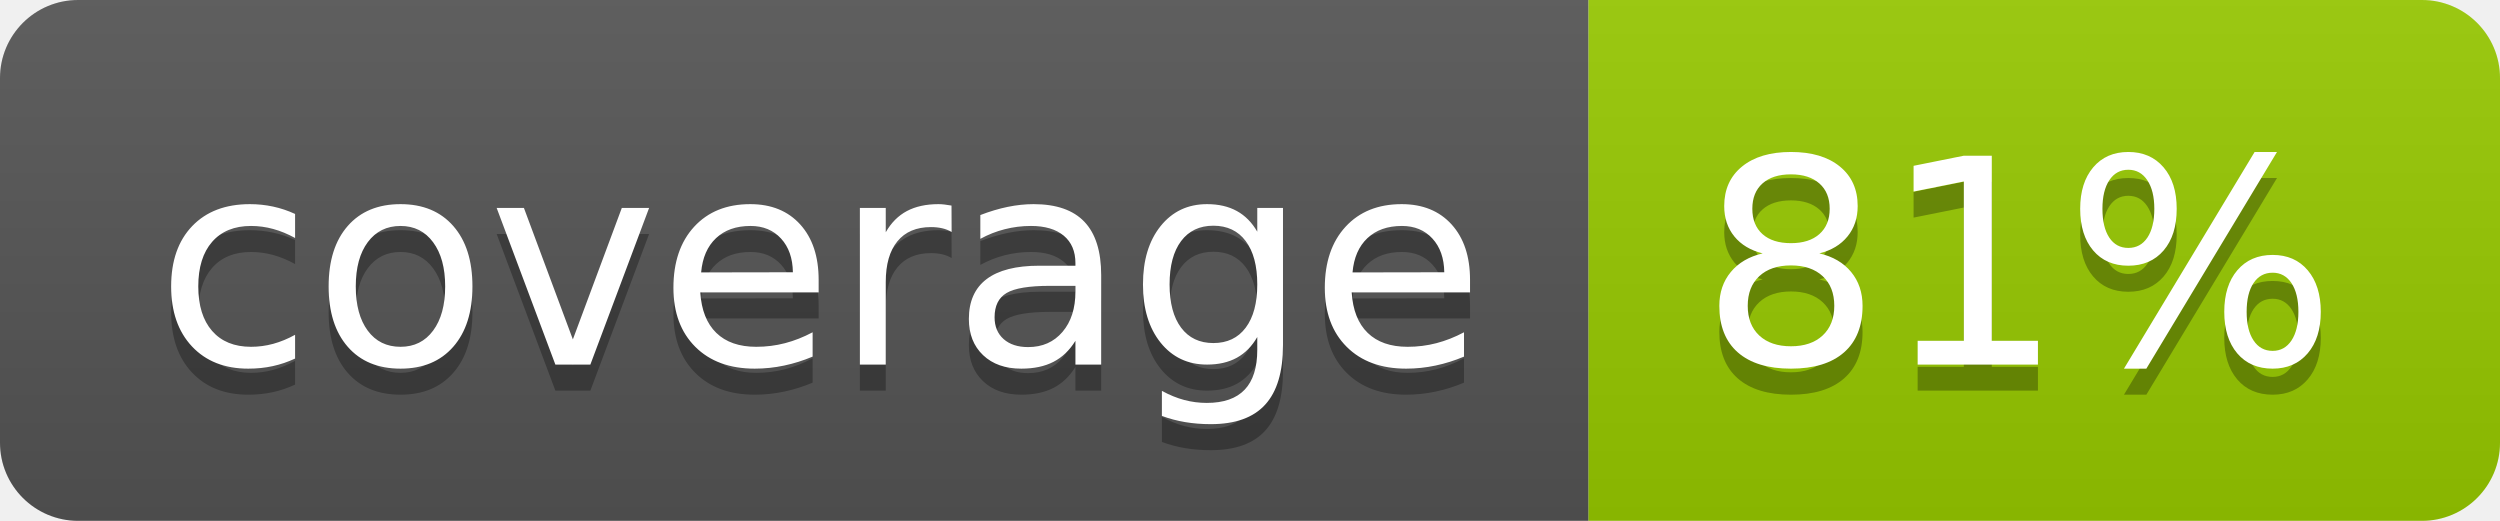
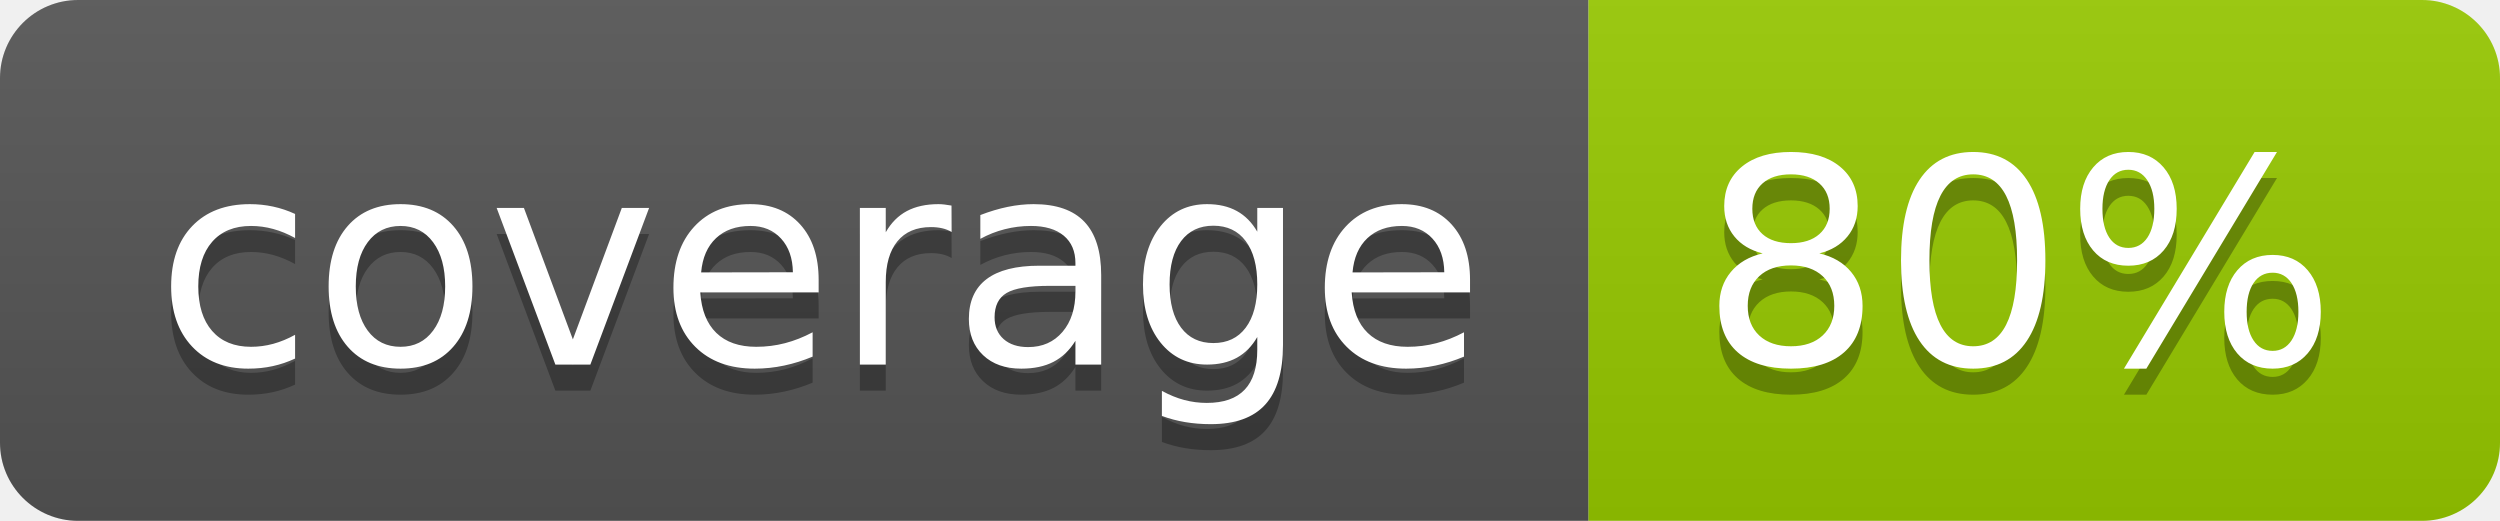
- <svg xmlns="http://www.w3.org/2000/svg" width="96" height="20" role="img" aria-label="coverage: 81%">
+ <svg xmlns="http://www.w3.org/2000/svg" width="96" height="20" role="img" aria-label="coverage: 80%">
  <linearGradient id="s" x2="0" y2="100%">
    <stop offset="0" stop-color="#bbb" stop-opacity=".1" />
    <stop offset="1" stop-opacity=".1" />
  </linearGradient>
  <clipPath id="r">
    <rect width="96" height="20" rx="3" fill="#fff" />
  </clipPath>
  <g clip-path="url(#r)">
    <rect width="61" height="20" fill="#555" />
    <rect x="61" width="35" height="20" fill="#97ca00" />
    <rect width="96" height="20" fill="url(#s)" />
  </g>
  <g fill="#fff" text-anchor="middle" font-family="Verdana,Geneva,DejaVu Sans,sans-serif" text-rendering="geometricPrecision" font-size="110">
    <text aria-hidden="true" x="315" y="150" fill="#010101" fill-opacity=".3" transform="scale(.1)" textLength="510">coverage</text>
    <text x="315" y="140" transform="scale(.1)" fill="#fff" textLength="510">coverage</text>
-     <text aria-hidden="true" x="775" y="150" fill="#010101" fill-opacity=".3" transform="scale(.1)" textLength="250">81%</text>
-     <text x="775" y="140" transform="scale(.1)" fill="#fff" textLength="250">81%</text>
+     <text aria-hidden="true" x="775" y="150" fill="#010101" fill-opacity=".3" transform="scale(.1)" textLength="250">80%</text>
+     <text x="775" y="140" transform="scale(.1)" fill="#fff" textLength="250">80%</text>
  </g>
</svg>
